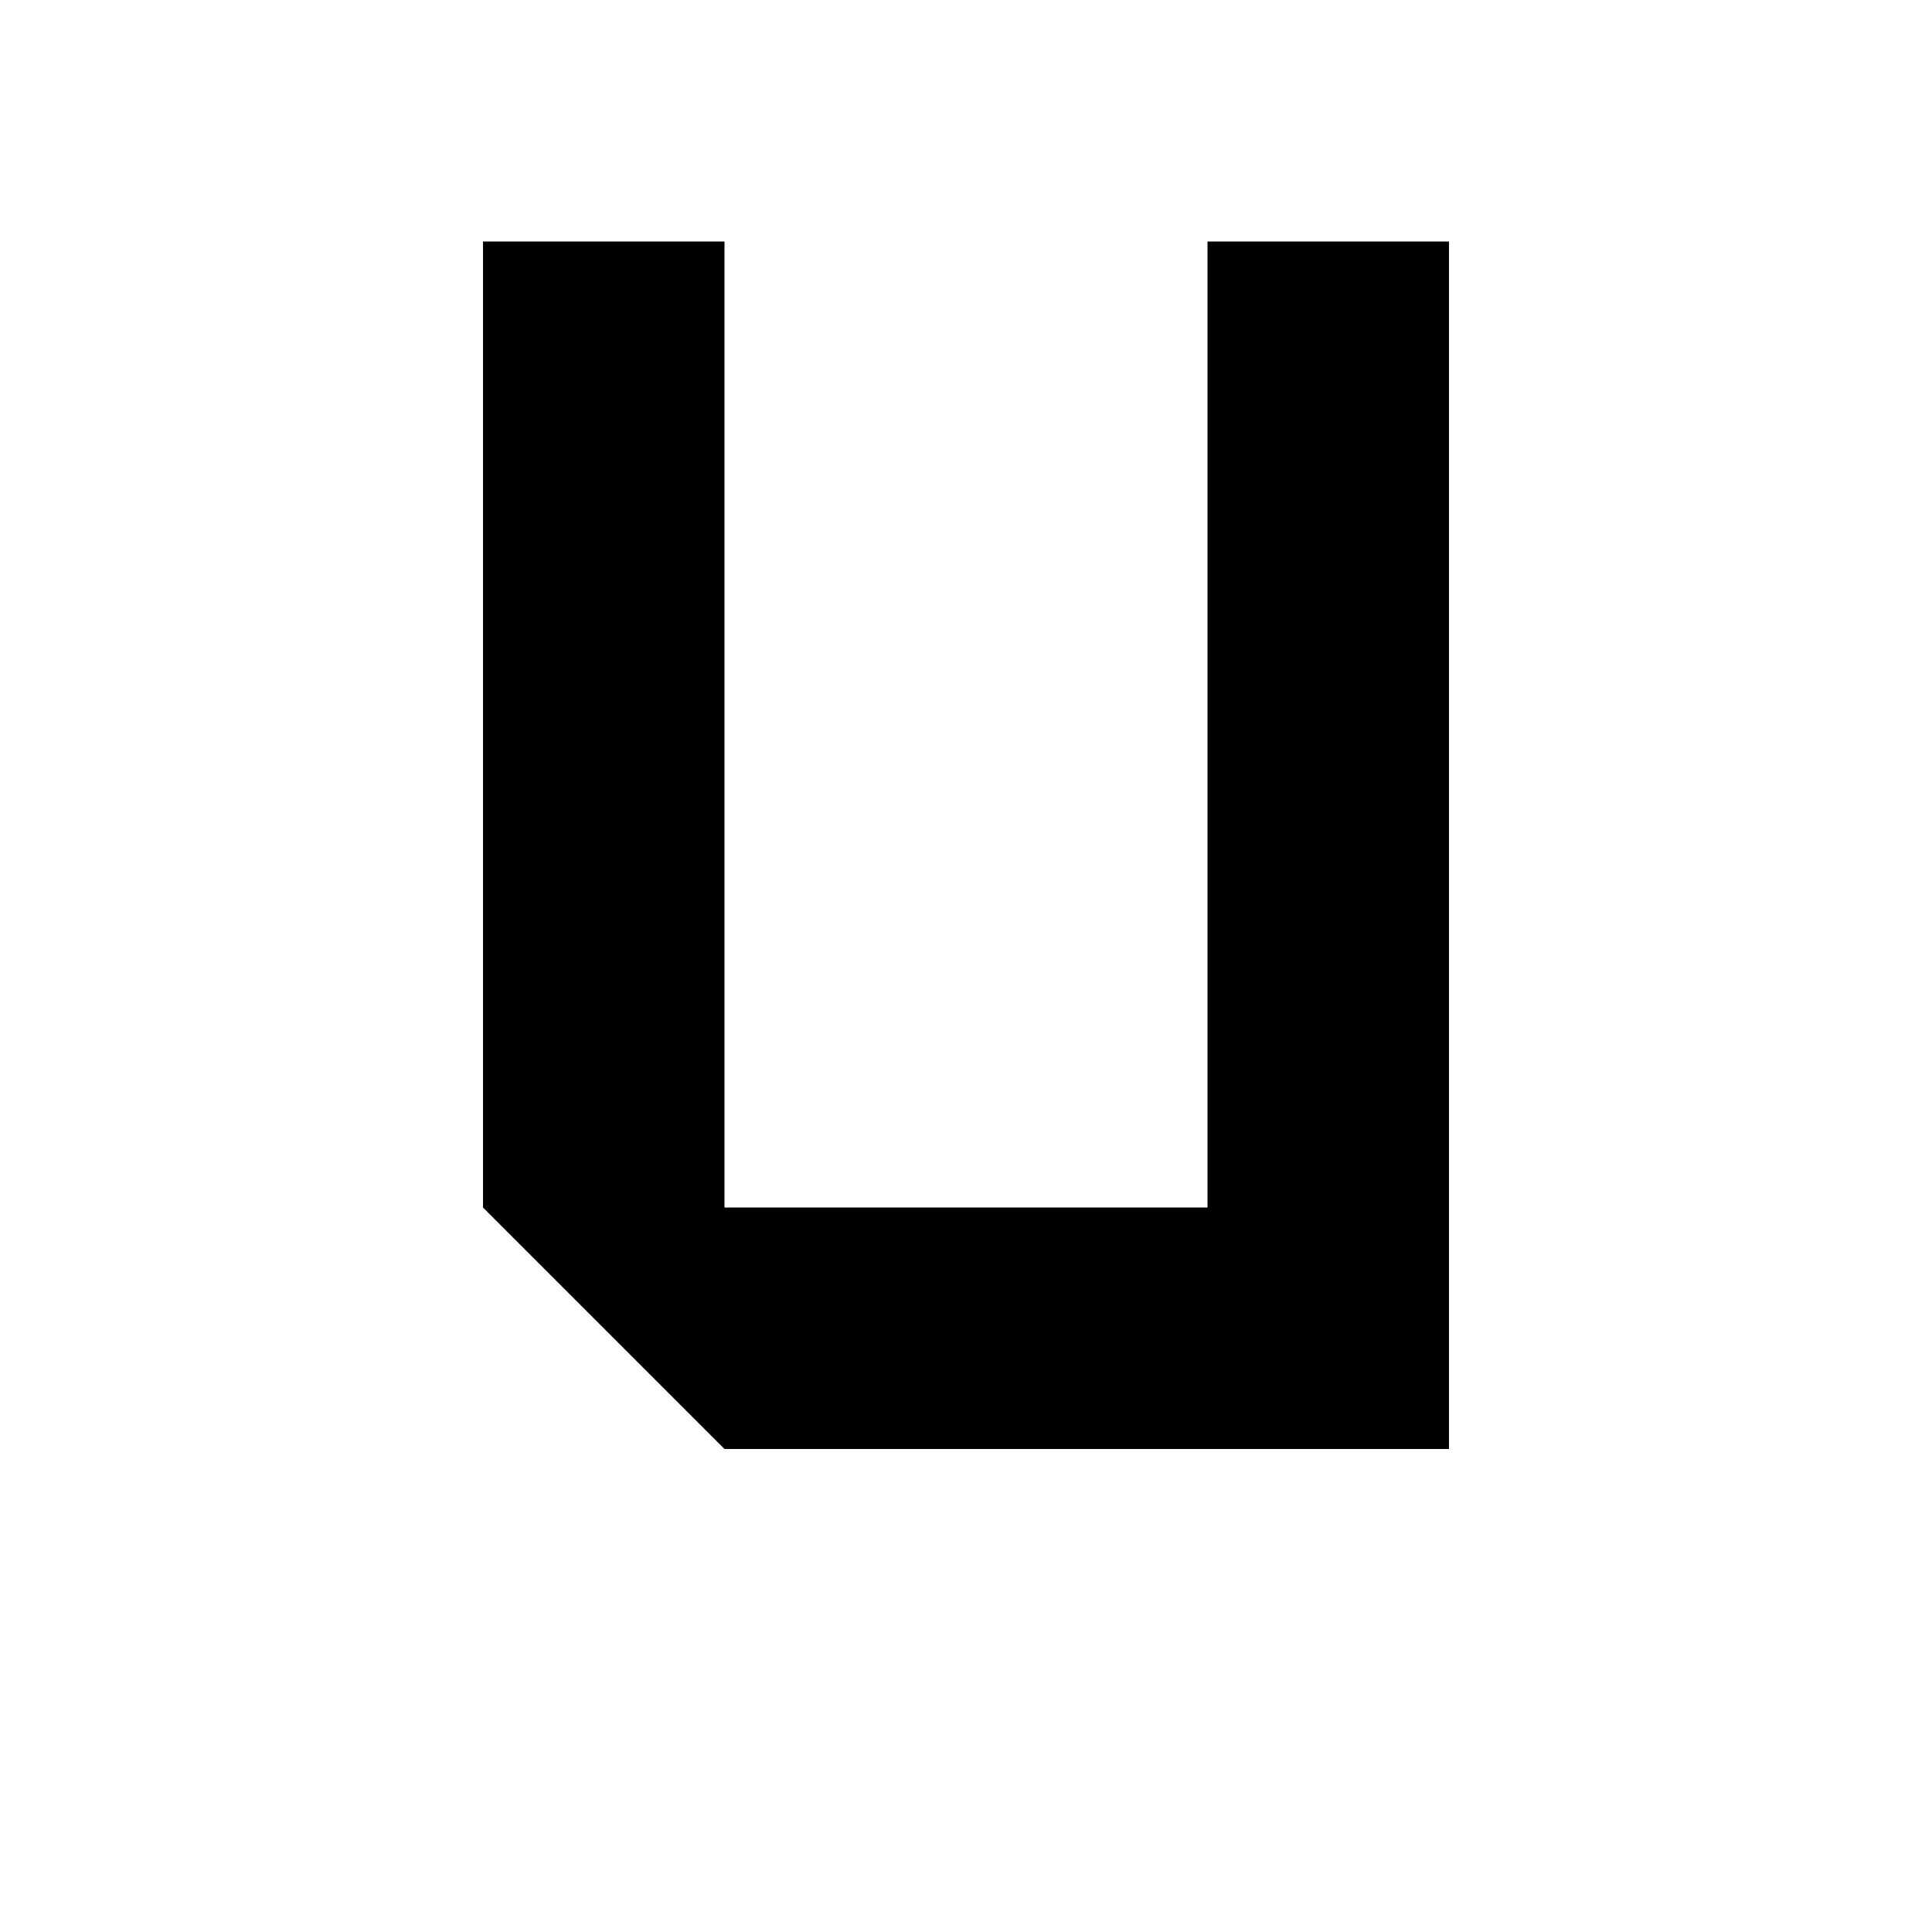
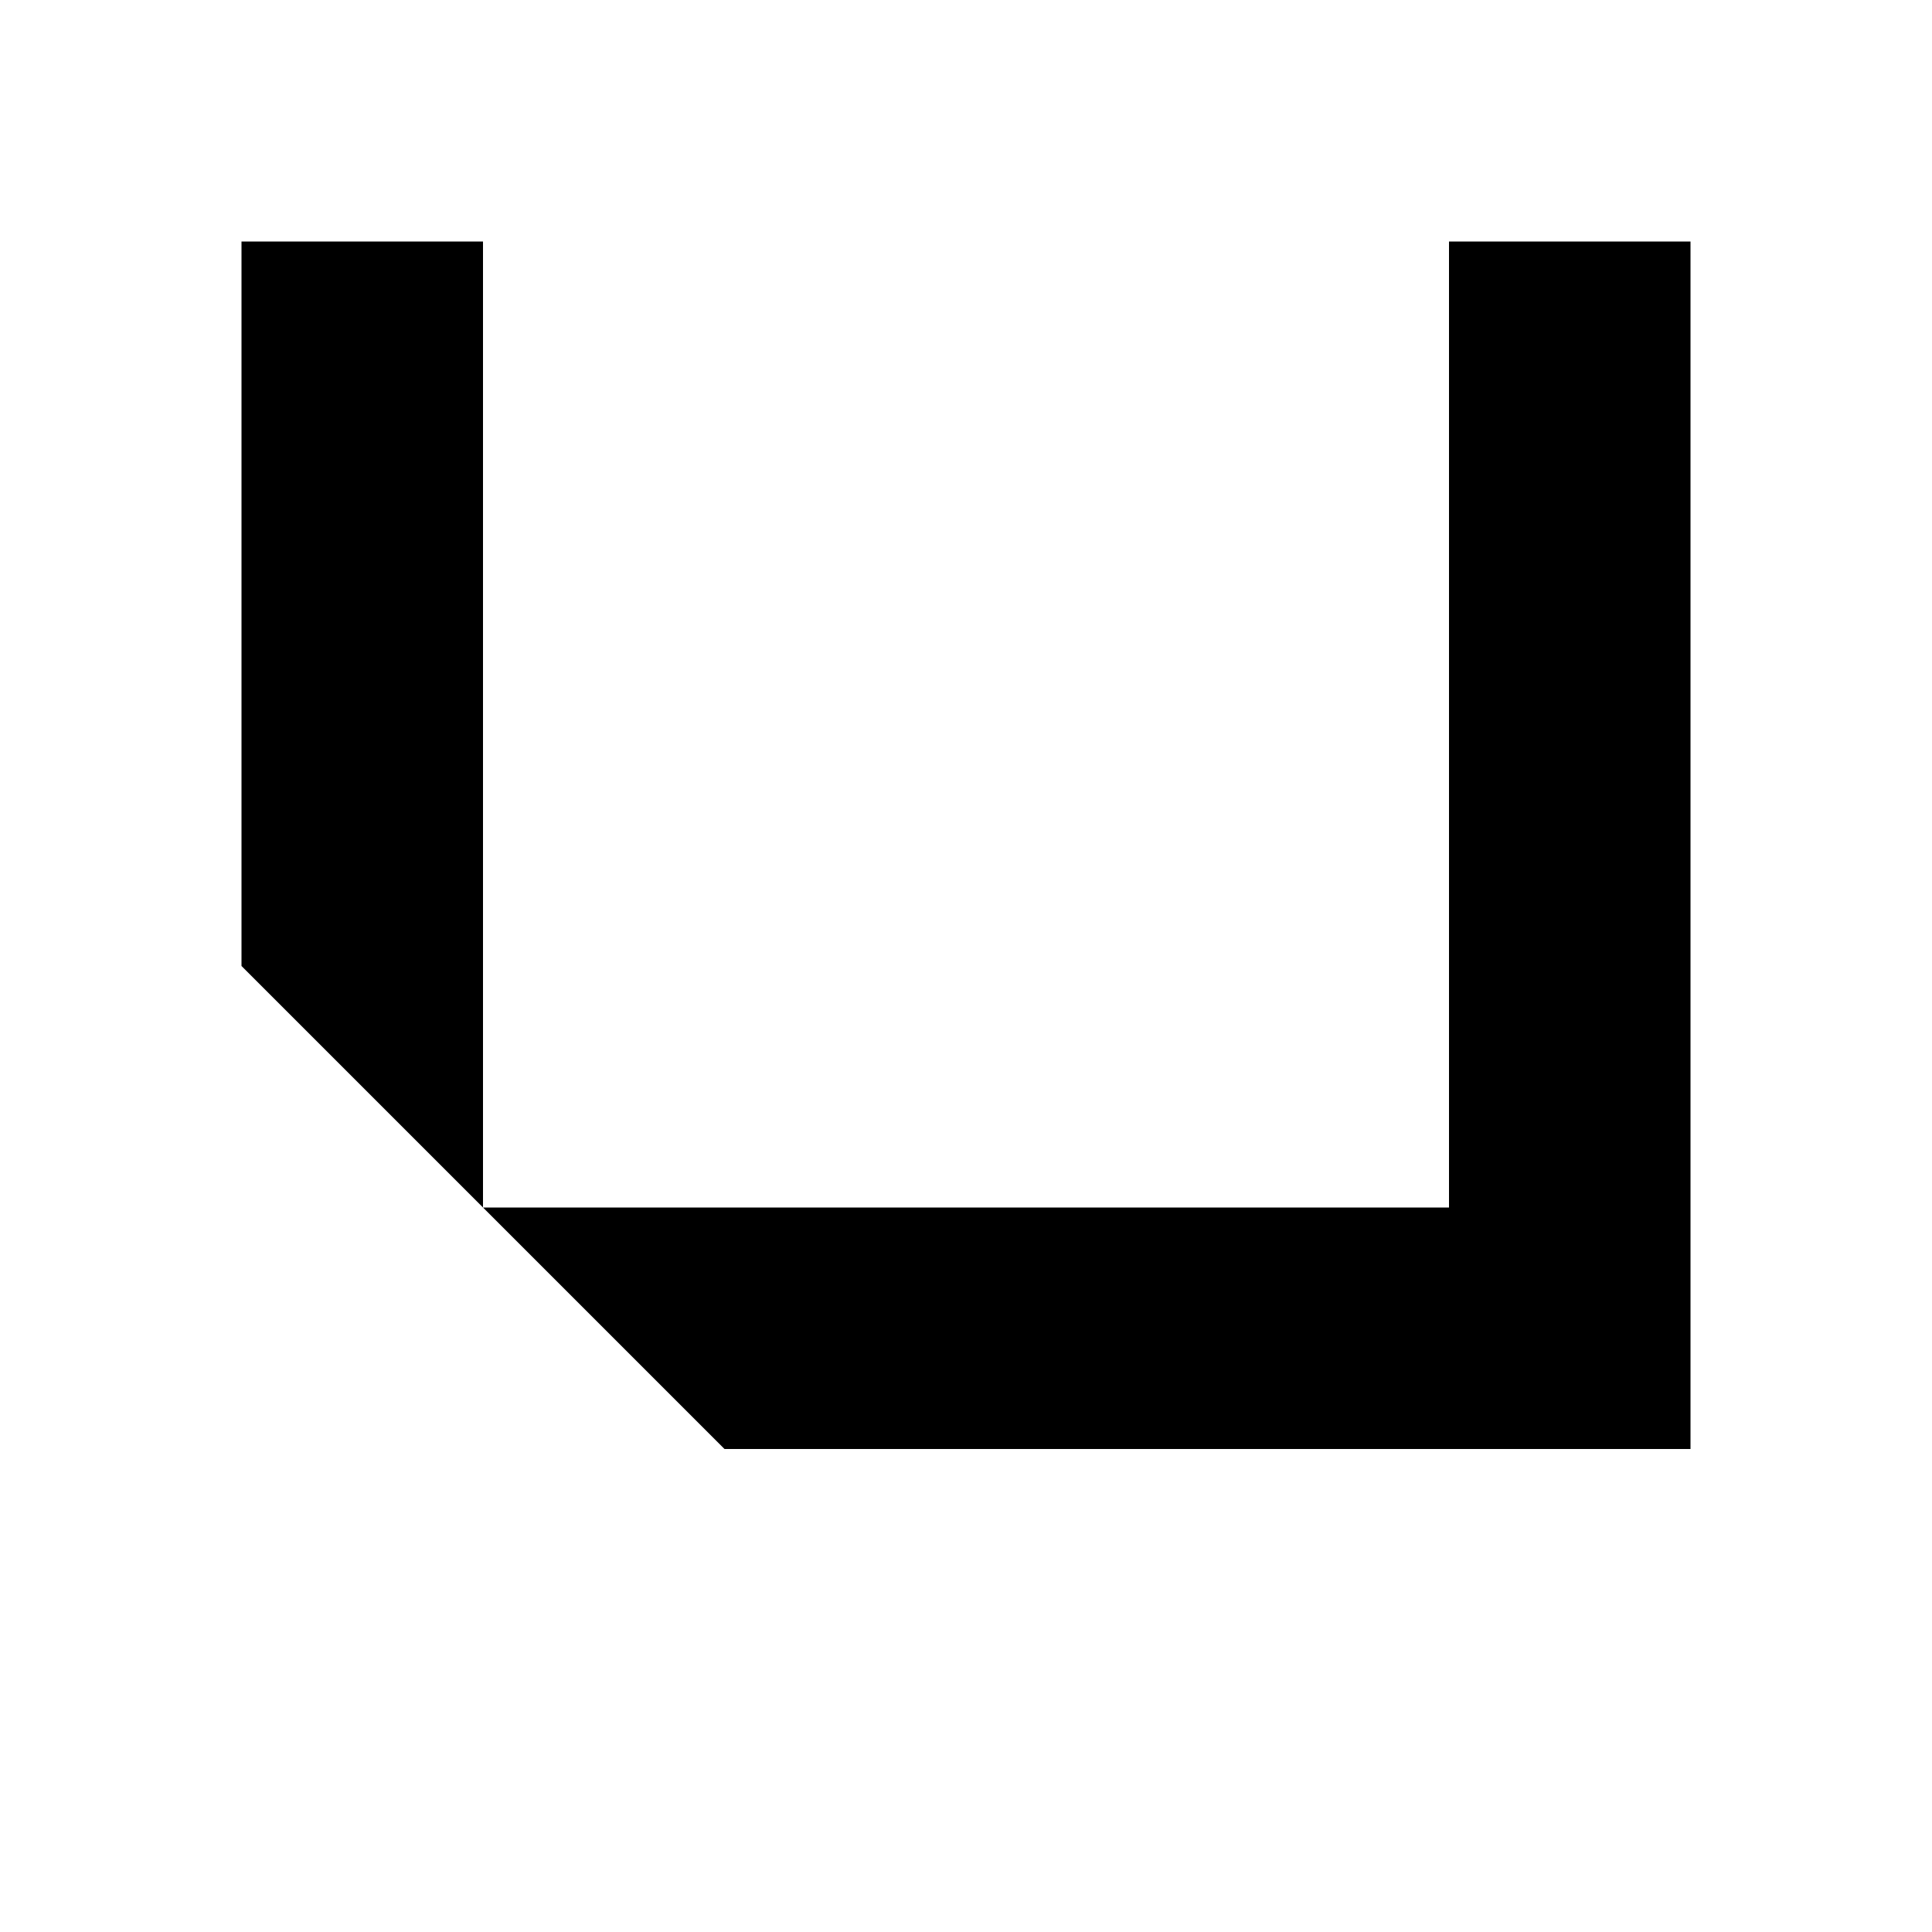
<svg xmlns="http://www.w3.org/2000/svg" viewBox="0 0 8 8">
-   <path d="M3,5 3,1 2,1 2,5 3,6 6,6 6,1 5,1 5,5" />
+   <path d="M2,5 2,1 1,1 1,4 3,6 7,6 7,1 6,1 6,5" />
</svg>
